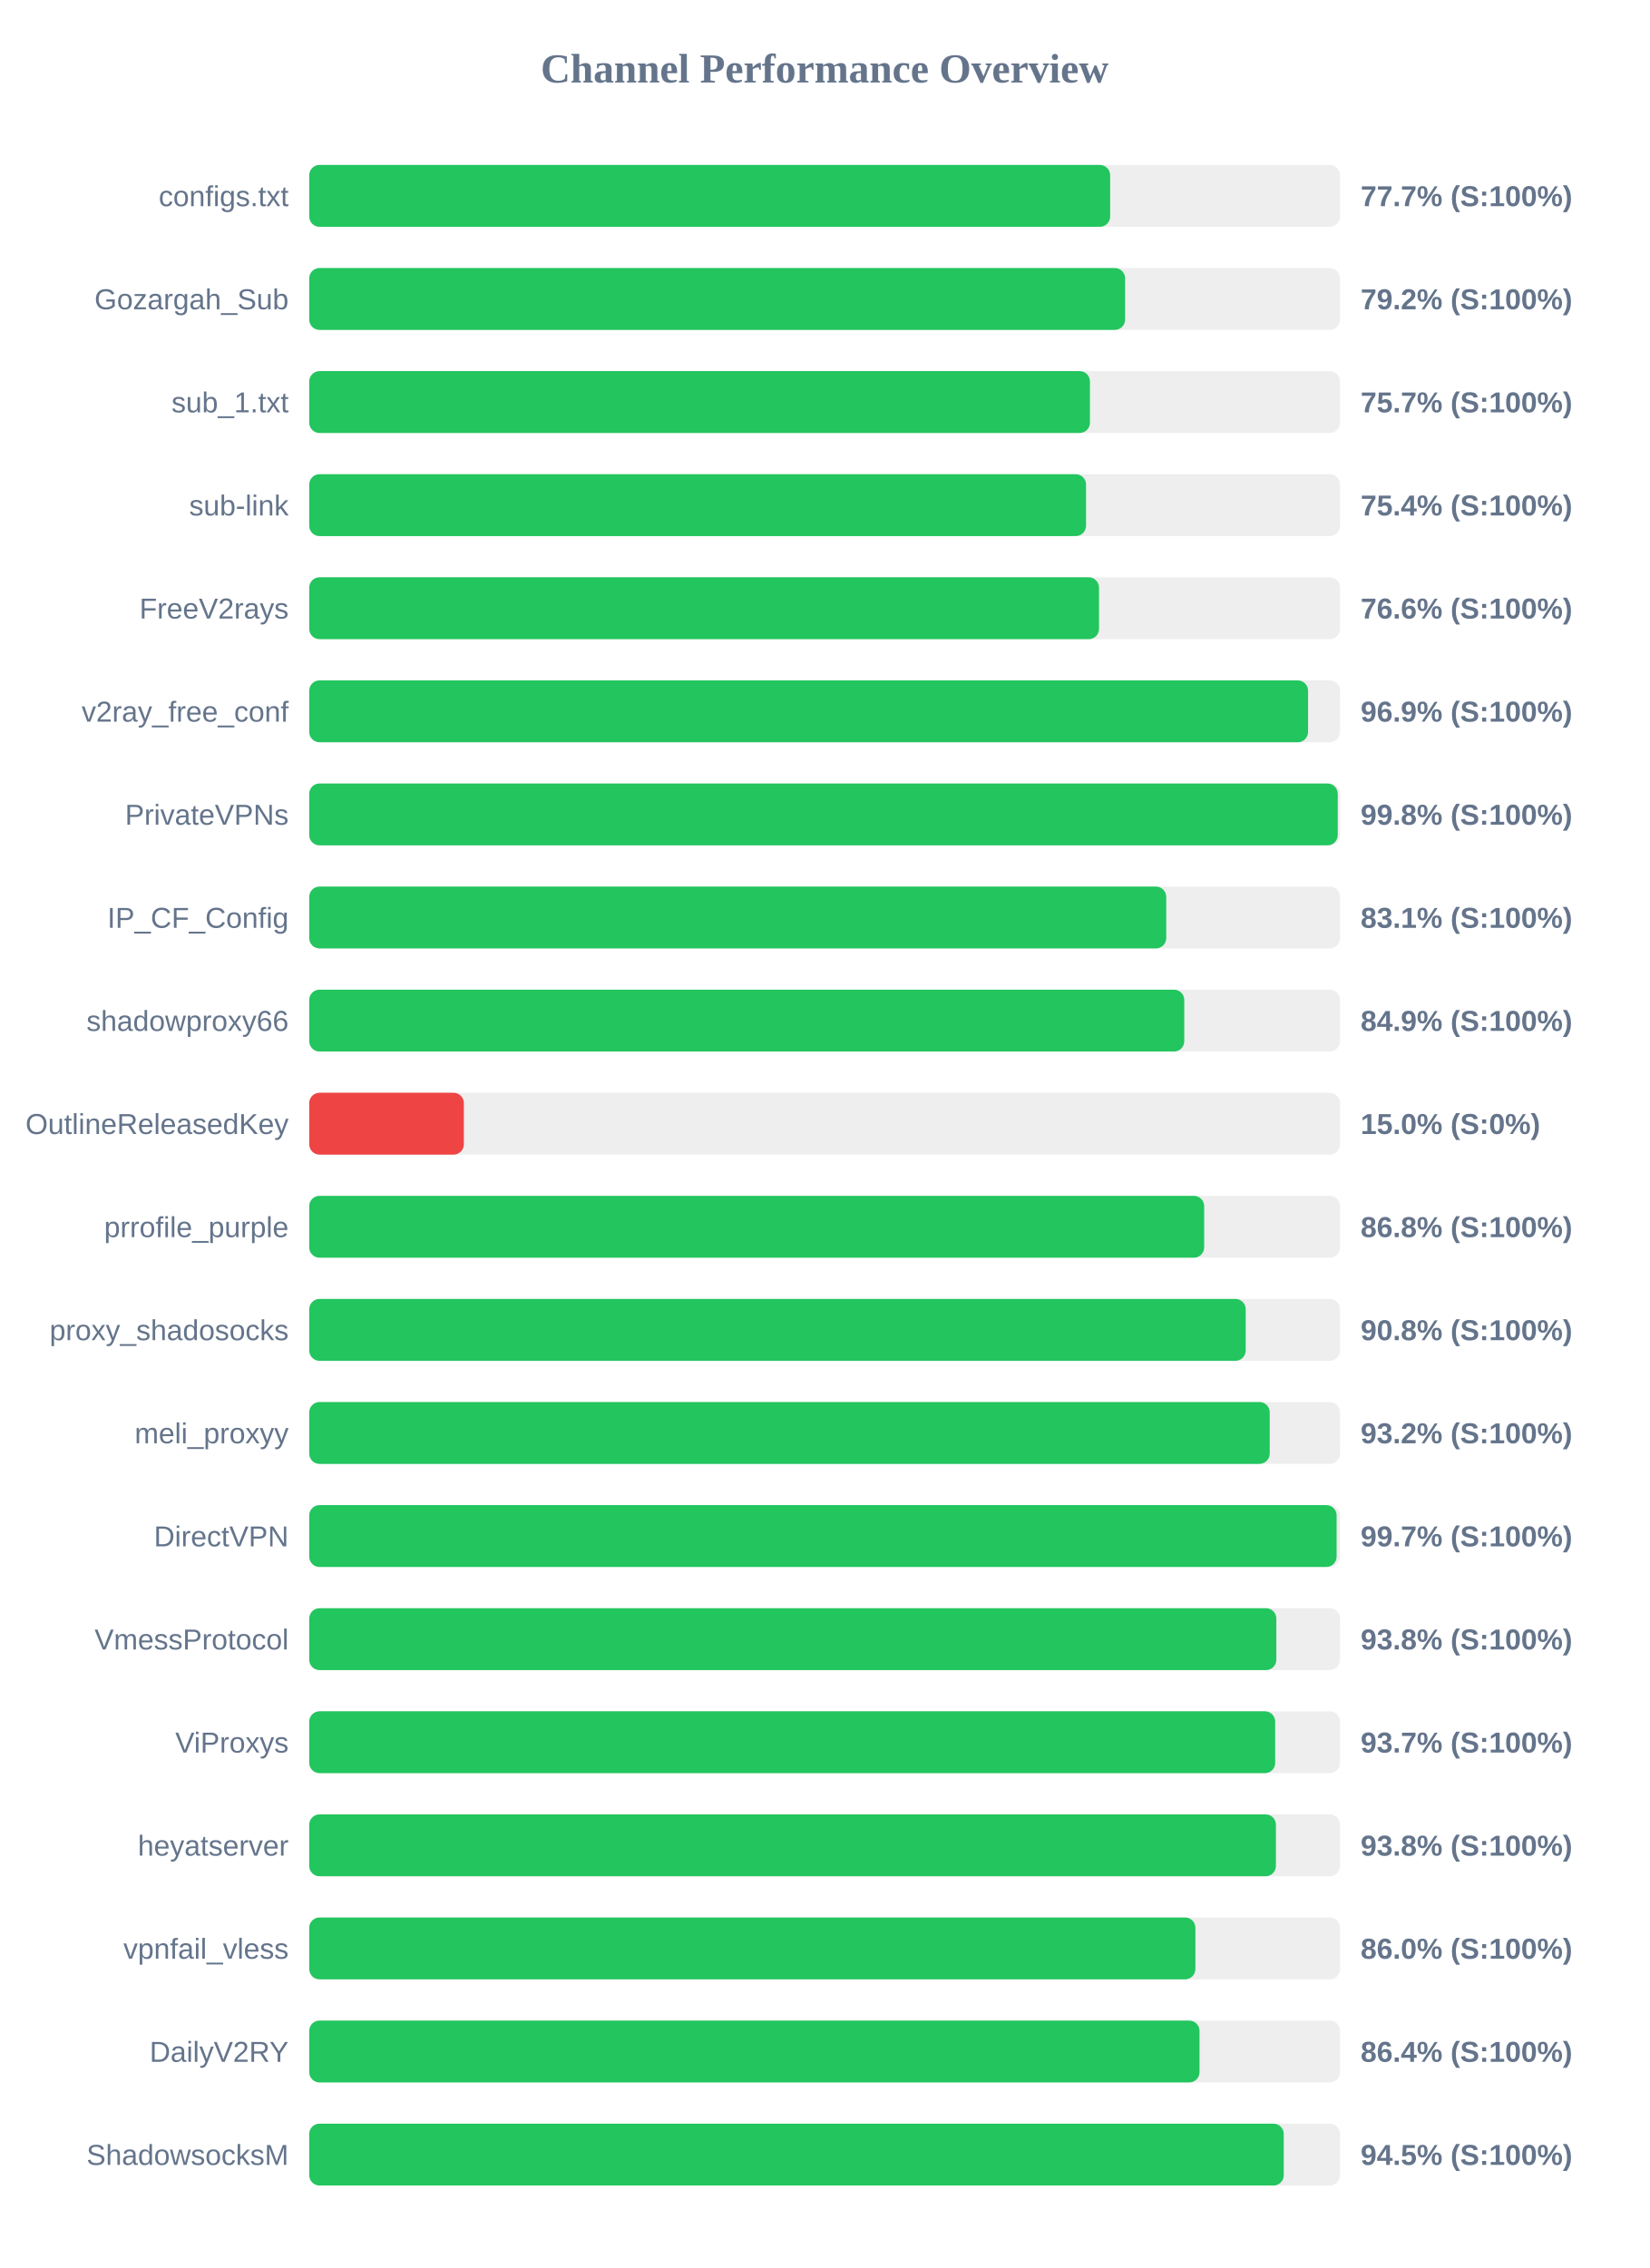
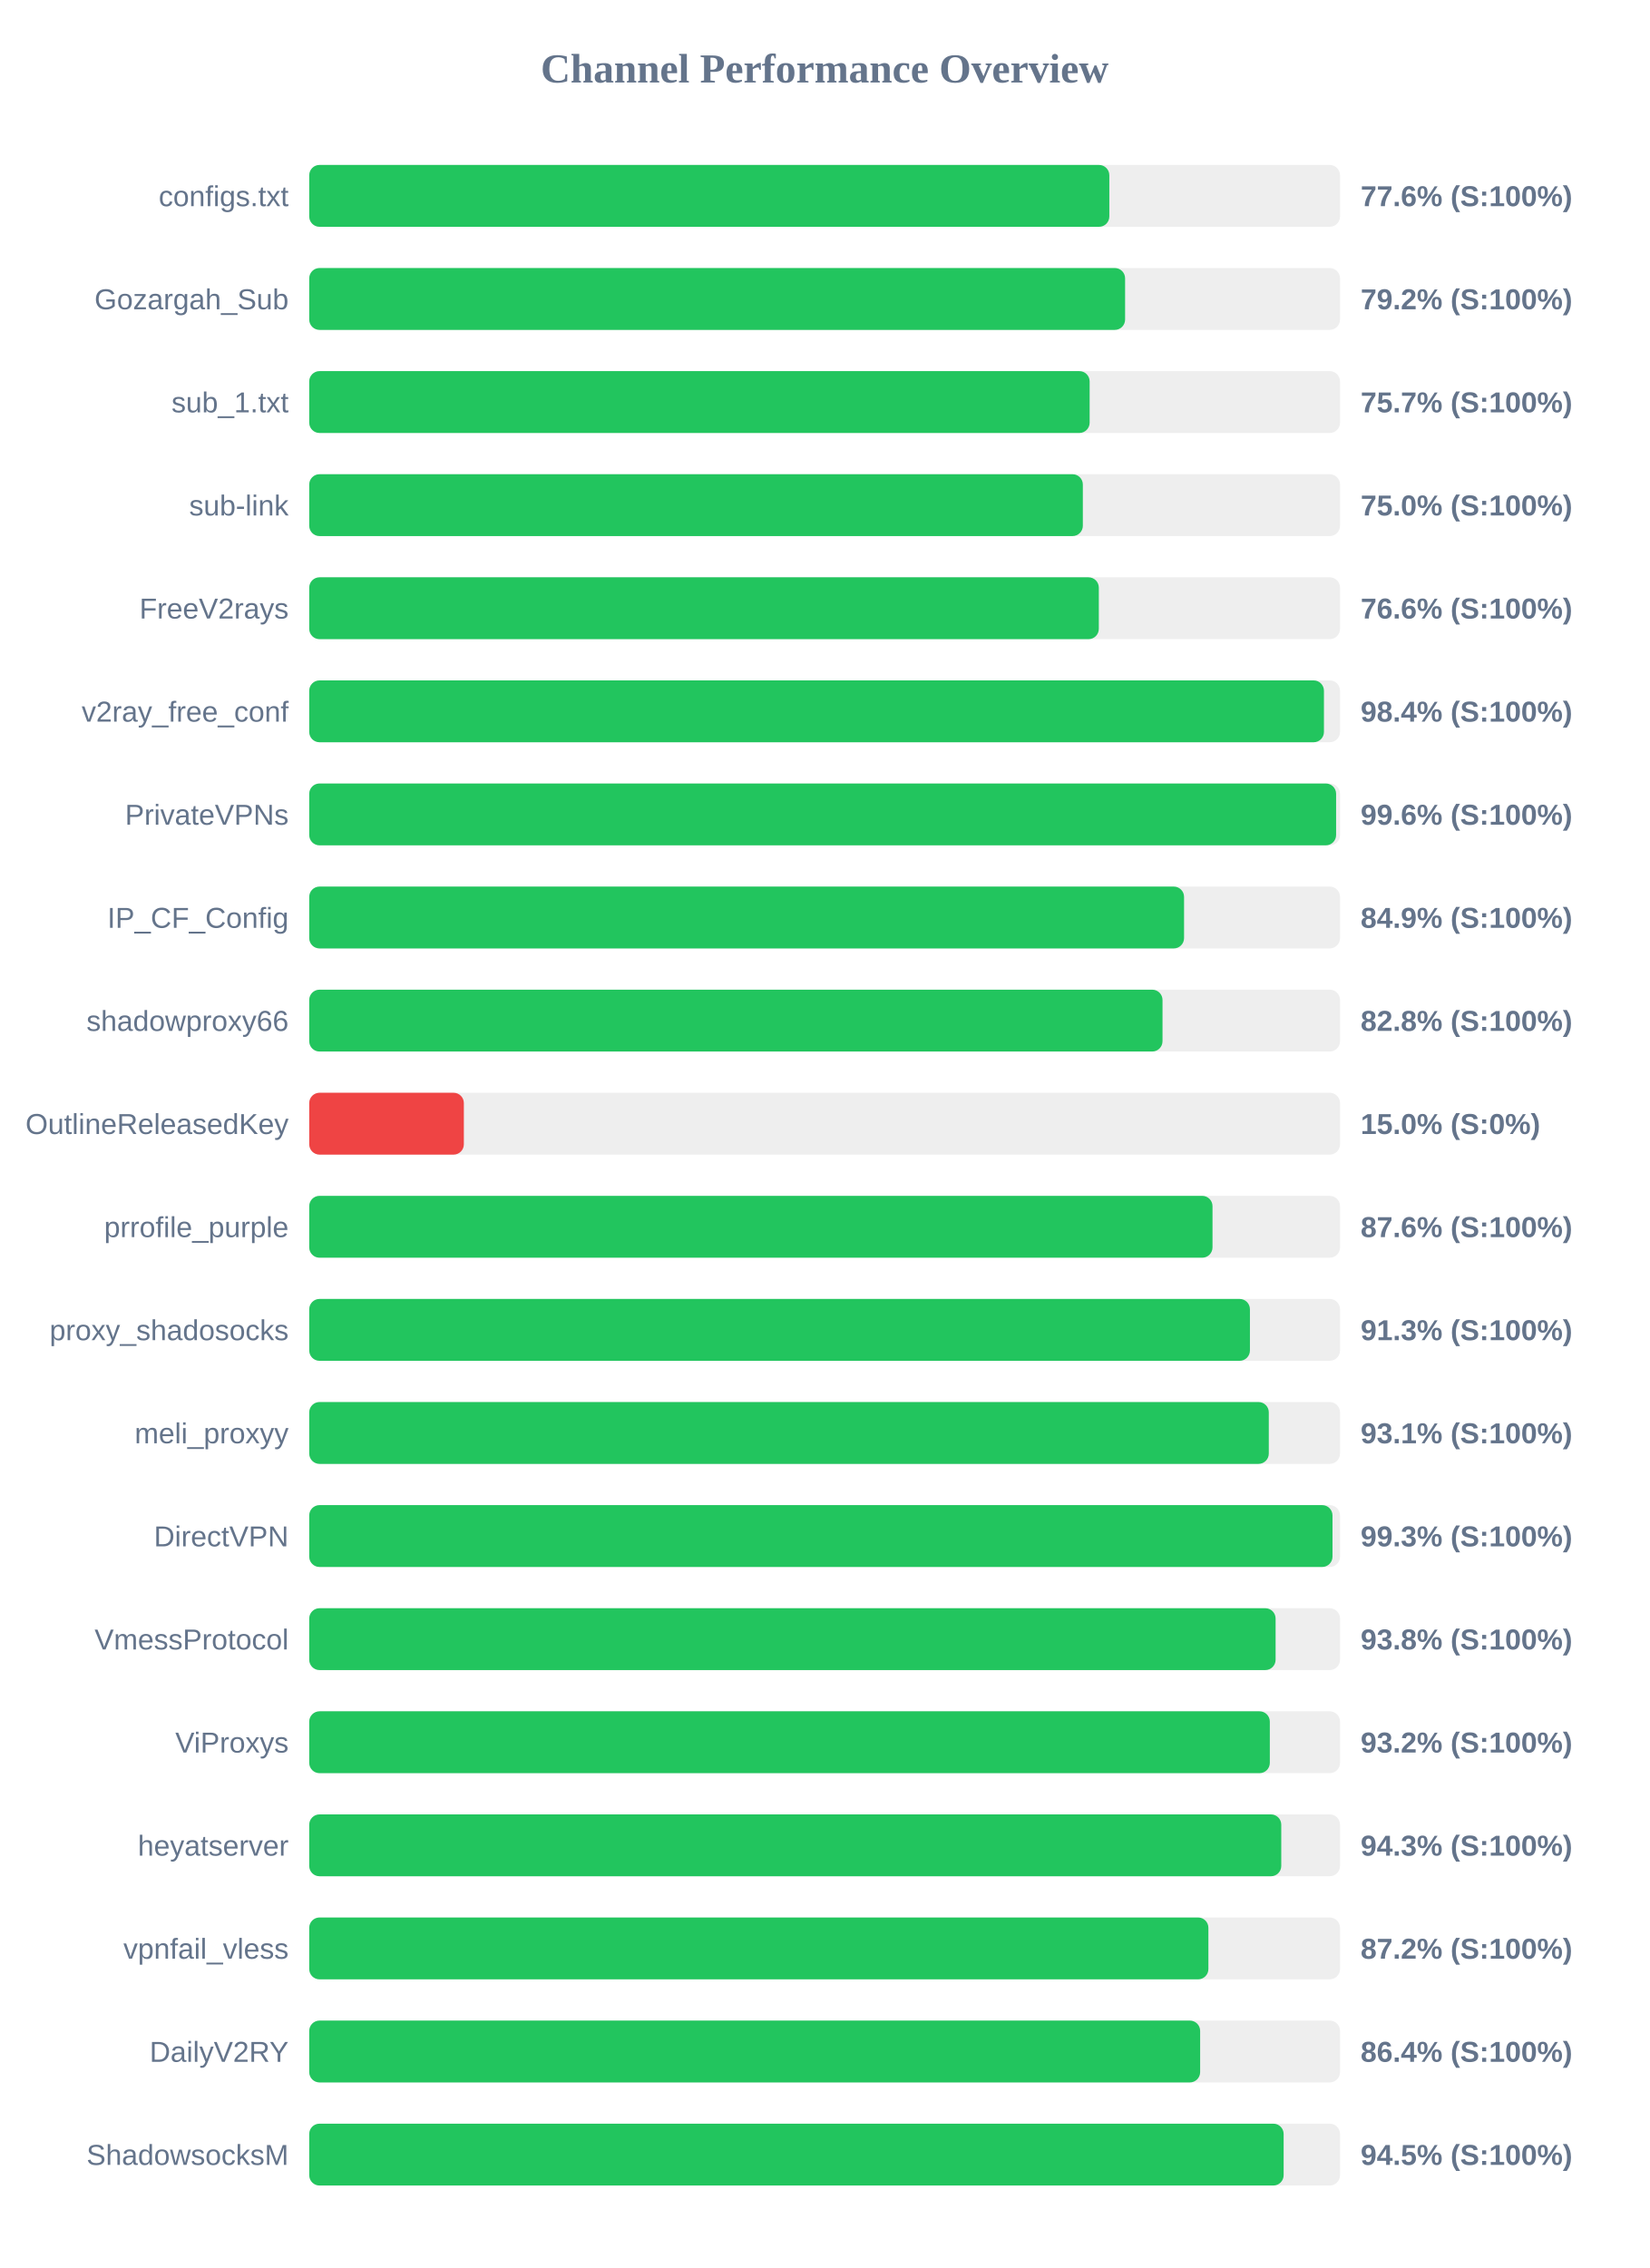
<svg xmlns="http://www.w3.org/2000/svg" width="800" height="1100" version="1.1">
  <style>
        .row { font: 14px Arial; fill: #64748b; }
        .score { font: bold 14px Arial; fill: #64748b; }
    </style>
  <text x="400" y="40" text-anchor="middle" font-size="20px" font-weight="bold" fill="#64748b">Channel Performance Overview</text>
  <rect x="150" y="80" width="500" height="30" fill="#eee" rx="5" />
-   <rect x="150" y="80" width="388.5" height="30" fill="#22c55e" rx="5" />
+   <rect x="150" y="80" width="388.1" height="30" fill="#22c55e" rx="5" />
  <text x="140" y="100" text-anchor="end" class="row">configs.txt</text>
-   <text x="660" y="100" text-anchor="start" class="score">77.7% (S:100%)</text>
+   <text x="660" y="100" text-anchor="start" class="score">77.6% (S:100%)</text>
  <rect x="150" y="130" width="500" height="30" fill="#eee" rx="5" />
  <rect x="150" y="130" width="395.75" height="30" fill="#22c55e" rx="5" />
  <text x="140" y="150" text-anchor="end" class="row">Gozargah_Sub</text>
  <text x="660" y="150" text-anchor="start" class="score">79.2% (S:100%)</text>
  <rect x="150" y="180" width="500" height="30" fill="#eee" rx="5" />
-   <rect x="150" y="180" width="378.7" height="30" fill="#22c55e" rx="5" />
+   <rect x="150" y="180" width="378.55" height="30" fill="#22c55e" rx="5" />
  <text x="140" y="200" text-anchor="end" class="row">sub_1.txt</text>
  <text x="660" y="200" text-anchor="start" class="score">75.7% (S:100%)</text>
  <rect x="150" y="230" width="500" height="30" fill="#eee" rx="5" />
-   <rect x="150" y="230" width="376.8" height="30" fill="#22c55e" rx="5" />
+   <rect x="150" y="230" width="375.25" height="30" fill="#22c55e" rx="5" />
  <text x="140" y="250" text-anchor="end" class="row">sub-link</text>
-   <text x="660" y="250" text-anchor="start" class="score">75.4% (S:100%)</text>
+   <text x="660" y="250" text-anchor="start" class="score">75.0% (S:100%)</text>
  <rect x="150" y="280" width="500" height="30" fill="#eee" rx="5" />
-   <rect x="150" y="280" width="383.1" height="30" fill="#22c55e" rx="5" />
+   <rect x="150" y="280" width="383.0" height="30" fill="#22c55e" rx="5" />
  <text x="140" y="300" text-anchor="end" class="row">FreeV2rays</text>
  <text x="660" y="300" text-anchor="start" class="score">76.6% (S:100%)</text>
  <rect x="150" y="330" width="500" height="30" fill="#eee" rx="5" />
-   <rect x="150" y="330" width="484.5" height="30" fill="#22c55e" rx="5" />
+   <rect x="150" y="330" width="492.2" height="30" fill="#22c55e" rx="5" />
  <text x="140" y="350" text-anchor="end" class="row">v2ray_free_conf</text>
-   <text x="660" y="350" text-anchor="start" class="score">96.9% (S:100%)</text>
+   <text x="660" y="350" text-anchor="start" class="score">98.4% (S:100%)</text>
  <rect x="150" y="380" width="500" height="30" fill="#eee" rx="5" />
-   <rect x="150" y="380" width="498.9" height="30" fill="#22c55e" rx="5" />
+   <rect x="150" y="380" width="498.1" height="30" fill="#22c55e" rx="5" />
  <text x="140" y="400" text-anchor="end" class="row">PrivateVPNs</text>
-   <text x="660" y="400" text-anchor="start" class="score">99.8% (S:100%)</text>
+   <text x="660" y="400" text-anchor="start" class="score">99.6% (S:100%)</text>
  <rect x="150" y="430" width="500" height="30" fill="#eee" rx="5" />
-   <rect x="150" y="430" width="415.7" height="30" fill="#22c55e" rx="5" />
+   <rect x="150" y="430" width="424.35" height="30" fill="#22c55e" rx="5" />
  <text x="140" y="450" text-anchor="end" class="row">IP_CF_Config</text>
-   <text x="660" y="450" text-anchor="start" class="score">83.1% (S:100%)</text>
+   <text x="660" y="450" text-anchor="start" class="score">84.9% (S:100%)</text>
  <rect x="150" y="480" width="500" height="30" fill="#eee" rx="5" />
-   <rect x="150" y="480" width="424.45" height="30" fill="#22c55e" rx="5" />
+   <rect x="150" y="480" width="413.9" height="30" fill="#22c55e" rx="5" />
  <text x="140" y="500" text-anchor="end" class="row">shadowproxy66</text>
-   <text x="660" y="500" text-anchor="start" class="score">84.9% (S:100%)</text>
+   <text x="660" y="500" text-anchor="start" class="score">82.8% (S:100%)</text>
  <rect x="150" y="530" width="500" height="30" fill="#eee" rx="5" />
  <rect x="150" y="530" width="75.0" height="30" fill="#ef4444" rx="5" />
  <text x="140" y="550" text-anchor="end" class="row">OutlineReleasedKey</text>
  <text x="660" y="550" text-anchor="start" class="score">15.0% (S:0%)</text>
  <rect x="150" y="580" width="500" height="30" fill="#eee" rx="5" />
-   <rect x="150" y="580" width="434.1" height="30" fill="#22c55e" rx="5" />
+   <rect x="150" y="580" width="438.15" height="30" fill="#22c55e" rx="5" />
  <text x="140" y="600" text-anchor="end" class="row">prrofile_purple</text>
-   <text x="660" y="600" text-anchor="start" class="score">86.8% (S:100%)</text>
+   <text x="660" y="600" text-anchor="start" class="score">87.6% (S:100%)</text>
  <rect x="150" y="630" width="500" height="30" fill="#eee" rx="5" />
-   <rect x="150" y="630" width="454.25" height="30" fill="#22c55e" rx="5" />
+   <rect x="150" y="630" width="456.3" height="30" fill="#22c55e" rx="5" />
  <text x="140" y="650" text-anchor="end" class="row">proxy_shadosocks</text>
-   <text x="660" y="650" text-anchor="start" class="score">90.8% (S:100%)</text>
+   <text x="660" y="650" text-anchor="start" class="score">91.3% (S:100%)</text>
  <rect x="150" y="680" width="500" height="30" fill="#eee" rx="5" />
-   <rect x="150" y="680" width="465.9" height="30" fill="#22c55e" rx="5" />
+   <rect x="150" y="680" width="465.45" height="30" fill="#22c55e" rx="5" />
  <text x="140" y="700" text-anchor="end" class="row">meli_proxyy</text>
-   <text x="660" y="700" text-anchor="start" class="score">93.2% (S:100%)</text>
+   <text x="660" y="700" text-anchor="start" class="score">93.1% (S:100%)</text>
  <rect x="150" y="730" width="500" height="30" fill="#eee" rx="5" />
-   <rect x="150" y="730" width="498.35" height="30" fill="#22c55e" rx="5" />
+   <rect x="150" y="730" width="496.35" height="30" fill="#22c55e" rx="5" />
  <text x="140" y="750" text-anchor="end" class="row">DirectVPN</text>
-   <text x="660" y="750" text-anchor="start" class="score">99.7% (S:100%)</text>
+   <text x="660" y="750" text-anchor="start" class="score">99.3% (S:100%)</text>
  <rect x="150" y="780" width="500" height="30" fill="#eee" rx="5" />
-   <rect x="150" y="780" width="469.1" height="30" fill="#22c55e" rx="5" />
+   <rect x="150" y="780" width="468.75" height="30" fill="#22c55e" rx="5" />
  <text x="140" y="800" text-anchor="end" class="row">VmessProtocol</text>
  <text x="660" y="800" text-anchor="start" class="score">93.8% (S:100%)</text>
  <rect x="150" y="830" width="500" height="30" fill="#eee" rx="5" />
-   <rect x="150" y="830" width="468.55" height="30" fill="#22c55e" rx="5" />
+   <rect x="150" y="830" width="465.95" height="30" fill="#22c55e" rx="5" />
  <text x="140" y="850" text-anchor="end" class="row">ViProxys</text>
-   <text x="660" y="850" text-anchor="start" class="score">93.7% (S:100%)</text>
+   <text x="660" y="850" text-anchor="start" class="score">93.2% (S:100%)</text>
  <rect x="150" y="880" width="500" height="30" fill="#eee" rx="5" />
-   <rect x="150" y="880" width="468.9" height="30" fill="#22c55e" rx="5" />
+   <rect x="150" y="880" width="471.5" height="30" fill="#22c55e" rx="5" />
  <text x="140" y="900" text-anchor="end" class="row">heyatserver</text>
-   <text x="660" y="900" text-anchor="start" class="score">93.8% (S:100%)</text>
+   <text x="660" y="900" text-anchor="start" class="score">94.3% (S:100%)</text>
  <rect x="150" y="930" width="500" height="30" fill="#eee" rx="5" />
-   <rect x="150" y="930" width="429.85" height="30" fill="#22c55e" rx="5" />
+   <rect x="150" y="930" width="436.15" height="30" fill="#22c55e" rx="5" />
  <text x="140" y="950" text-anchor="end" class="row">vpnfail_vless</text>
-   <text x="660" y="950" text-anchor="start" class="score">86.0% (S:100%)</text>
+   <text x="660" y="950" text-anchor="start" class="score">87.2% (S:100%)</text>
  <rect x="150" y="980" width="500" height="30" fill="#eee" rx="5" />
-   <rect x="150" y="980" width="431.85" height="30" fill="#22c55e" rx="5" />
+   <rect x="150" y="980" width="432.15" height="30" fill="#22c55e" rx="5" />
  <text x="140" y="1000" text-anchor="end" class="row">DailyV2RY</text>
  <text x="660" y="1000" text-anchor="start" class="score">86.4% (S:100%)</text>
  <rect x="150" y="1030" width="500" height="30" fill="#eee" rx="5" />
-   <rect x="150" y="1030" width="472.7" height="30" fill="#22c55e" rx="5" />
+   <rect x="150" y="1030" width="472.65" height="30" fill="#22c55e" rx="5" />
  <text x="140" y="1050" text-anchor="end" class="row">ShadowsocksM</text>
  <text x="660" y="1050" text-anchor="start" class="score">94.5% (S:100%)</text>
</svg>
